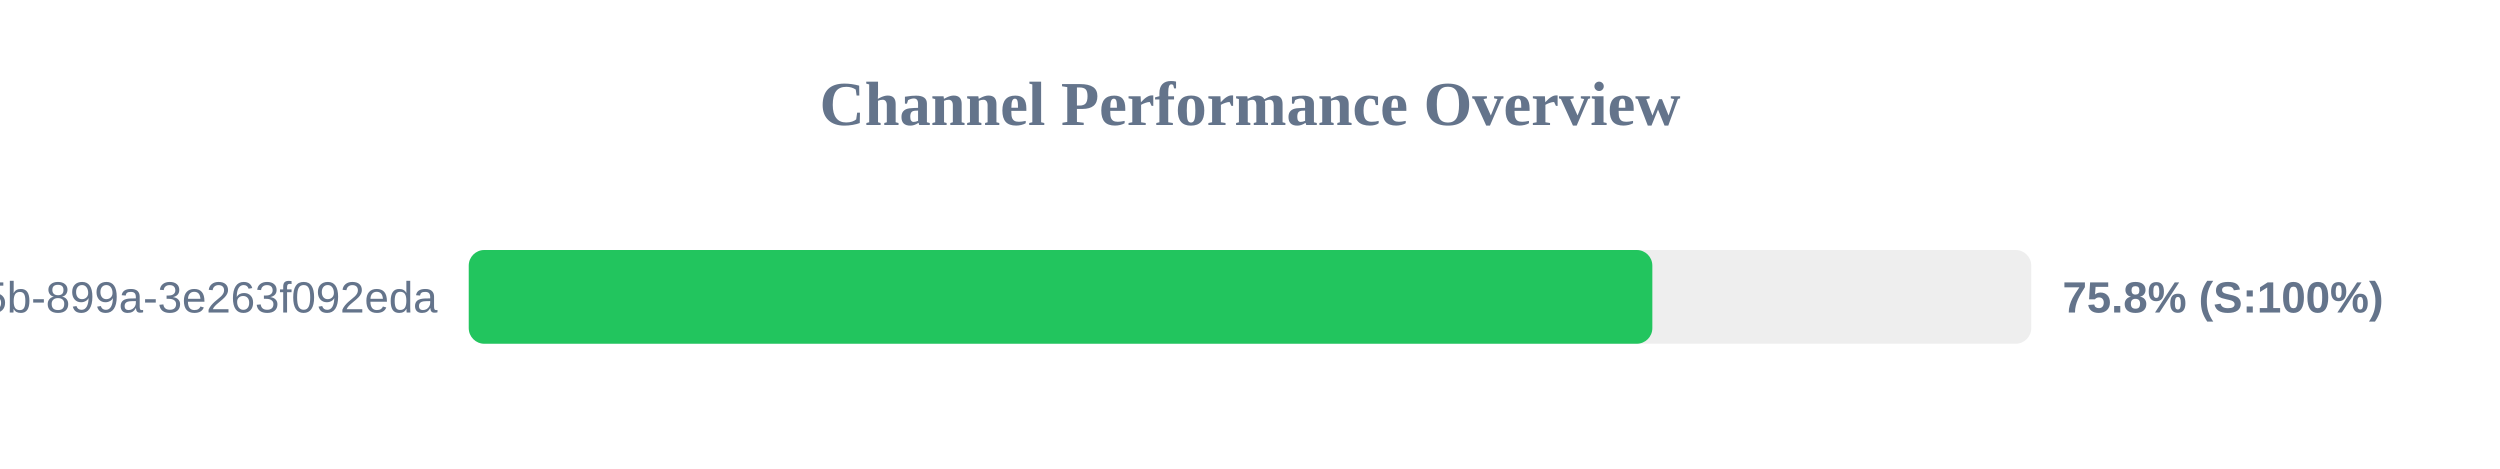
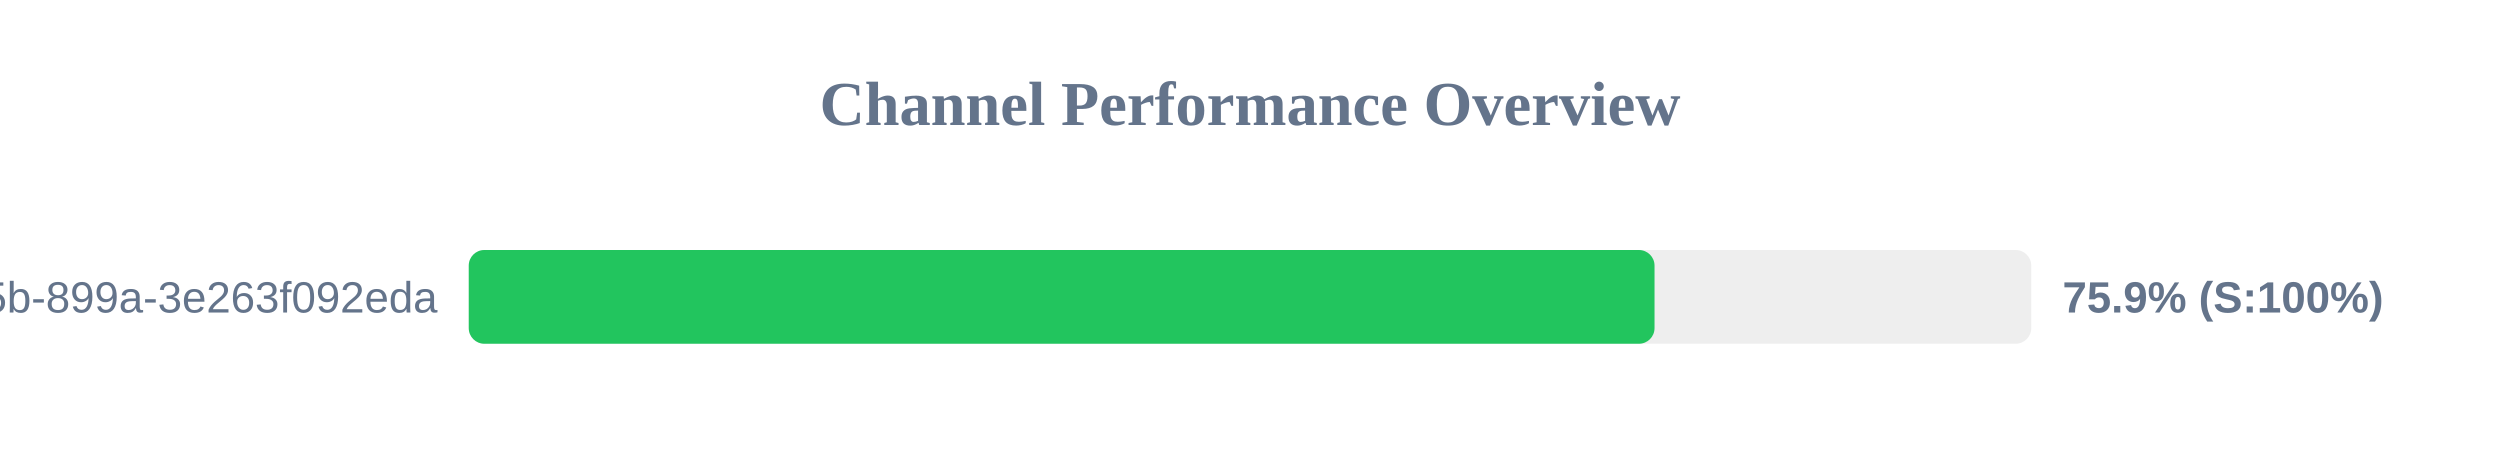
<svg xmlns="http://www.w3.org/2000/svg" width="800" height="150" version="1.1">
  <style>
        .row { font: 14px Arial; fill: #64748b; }
        .score { font: bold 14px Arial; fill: #64748b; }
    </style>
  <text x="400" y="40" text-anchor="middle" font-size="20px" font-weight="bold" fill="#64748b">Channel Performance Overview</text>
  <rect x="150" y="80" width="500" height="30" fill="#eee" rx="5" />
-   <rect x="150" y="80" width="378.75" height="30" fill="#22c55e" rx="5" />
+   <rect x="150" y="80" width="379.45" height="30" fill="#22c55e" rx="5" />
  <text x="140" y="100" text-anchor="end" class="row">?uuid=6bf726db-fb0b-405b-899a-3e263f092eda</text>
-   <text x="660" y="100" text-anchor="start" class="score">75.8% (S:100%)</text>
+   <text x="660" y="100" text-anchor="start" class="score">75.9% (S:100%)</text>
</svg>
